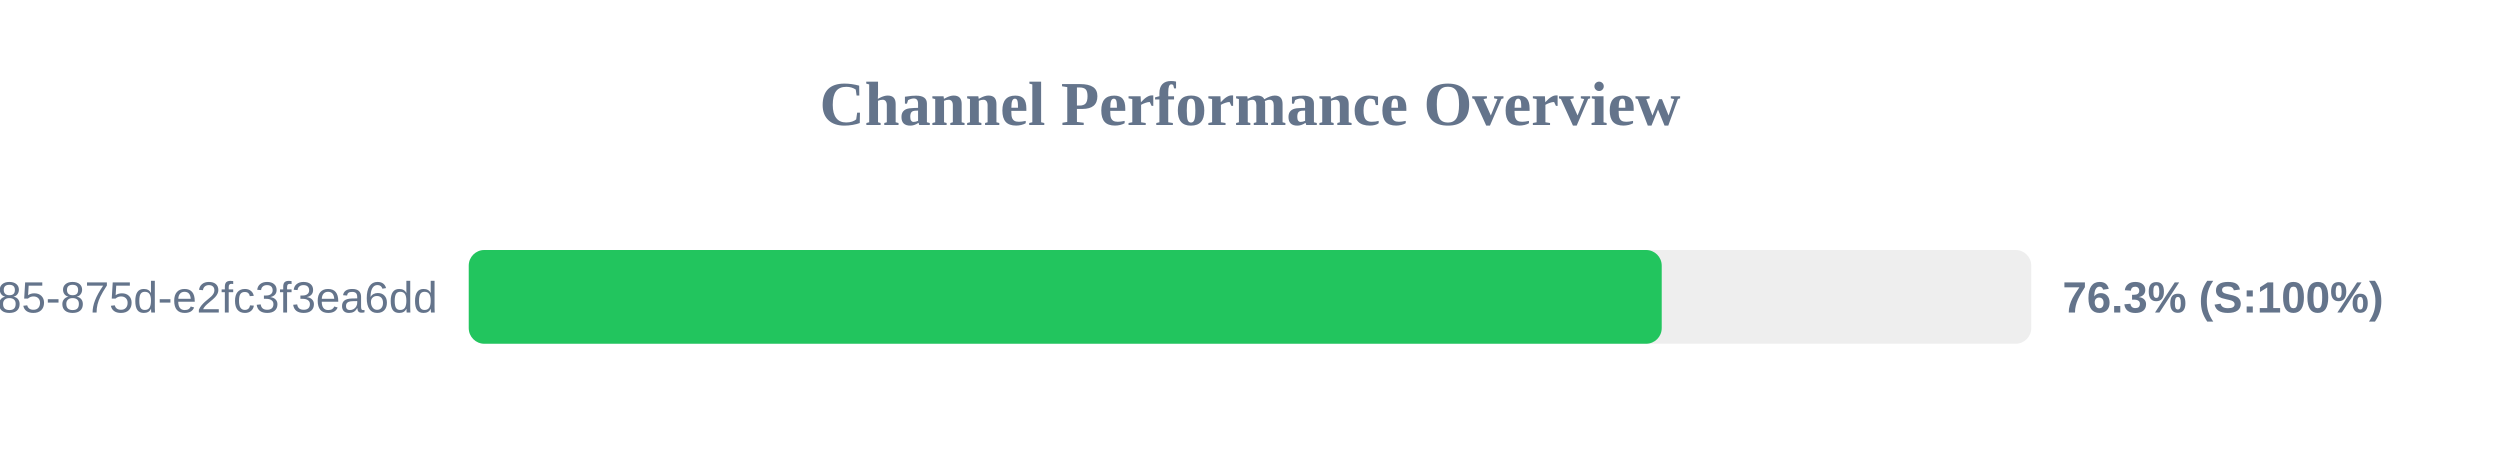
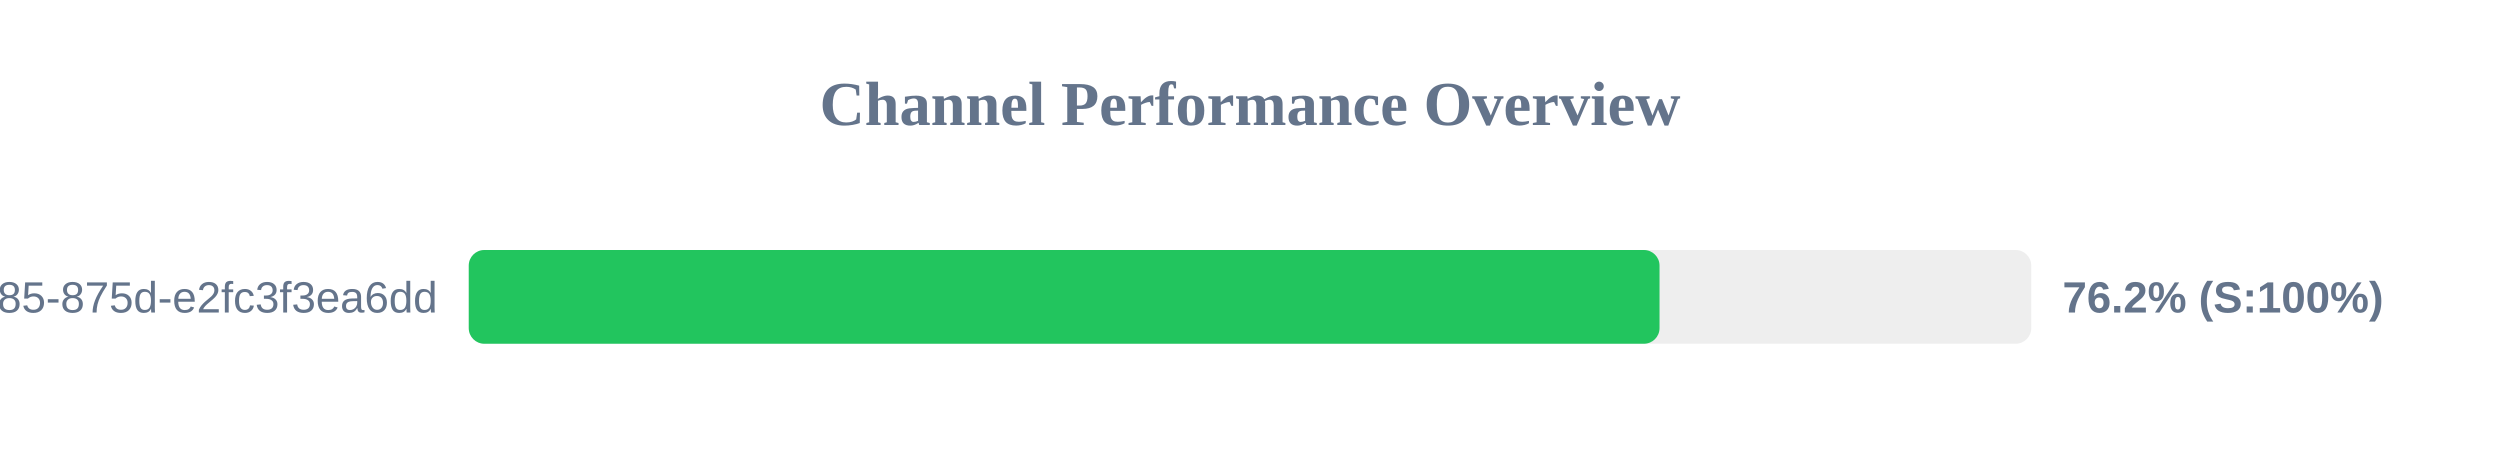
<svg xmlns="http://www.w3.org/2000/svg" width="800" height="150" version="1.1">
  <style>
        .row { font: 14px Arial; fill: #64748b; }
        .score { font: bold 14px Arial; fill: #64748b; }
    </style>
  <text x="400" y="40" text-anchor="middle" font-size="20px" font-weight="bold" fill="#64748b">Channel Performance Overview</text>
  <rect x="150" y="80" width="500" height="30" fill="#eee" rx="5" />
-   <rect x="150" y="80" width="381.75" height="30" fill="#22c55e" rx="5" />
+   <rect x="150" y="80" width="381.05" height="30" fill="#22c55e" rx="5" />
  <text x="140" y="100" text-anchor="end" class="row">?uuid=1045aedf-053c-4585-875d-e2fc3f3ea6dd</text>
-   <text x="660" y="100" text-anchor="start" class="score">76.3% (S:100%)</text>
+   <text x="660" y="100" text-anchor="start" class="score">76.2% (S:100%)</text>
</svg>
